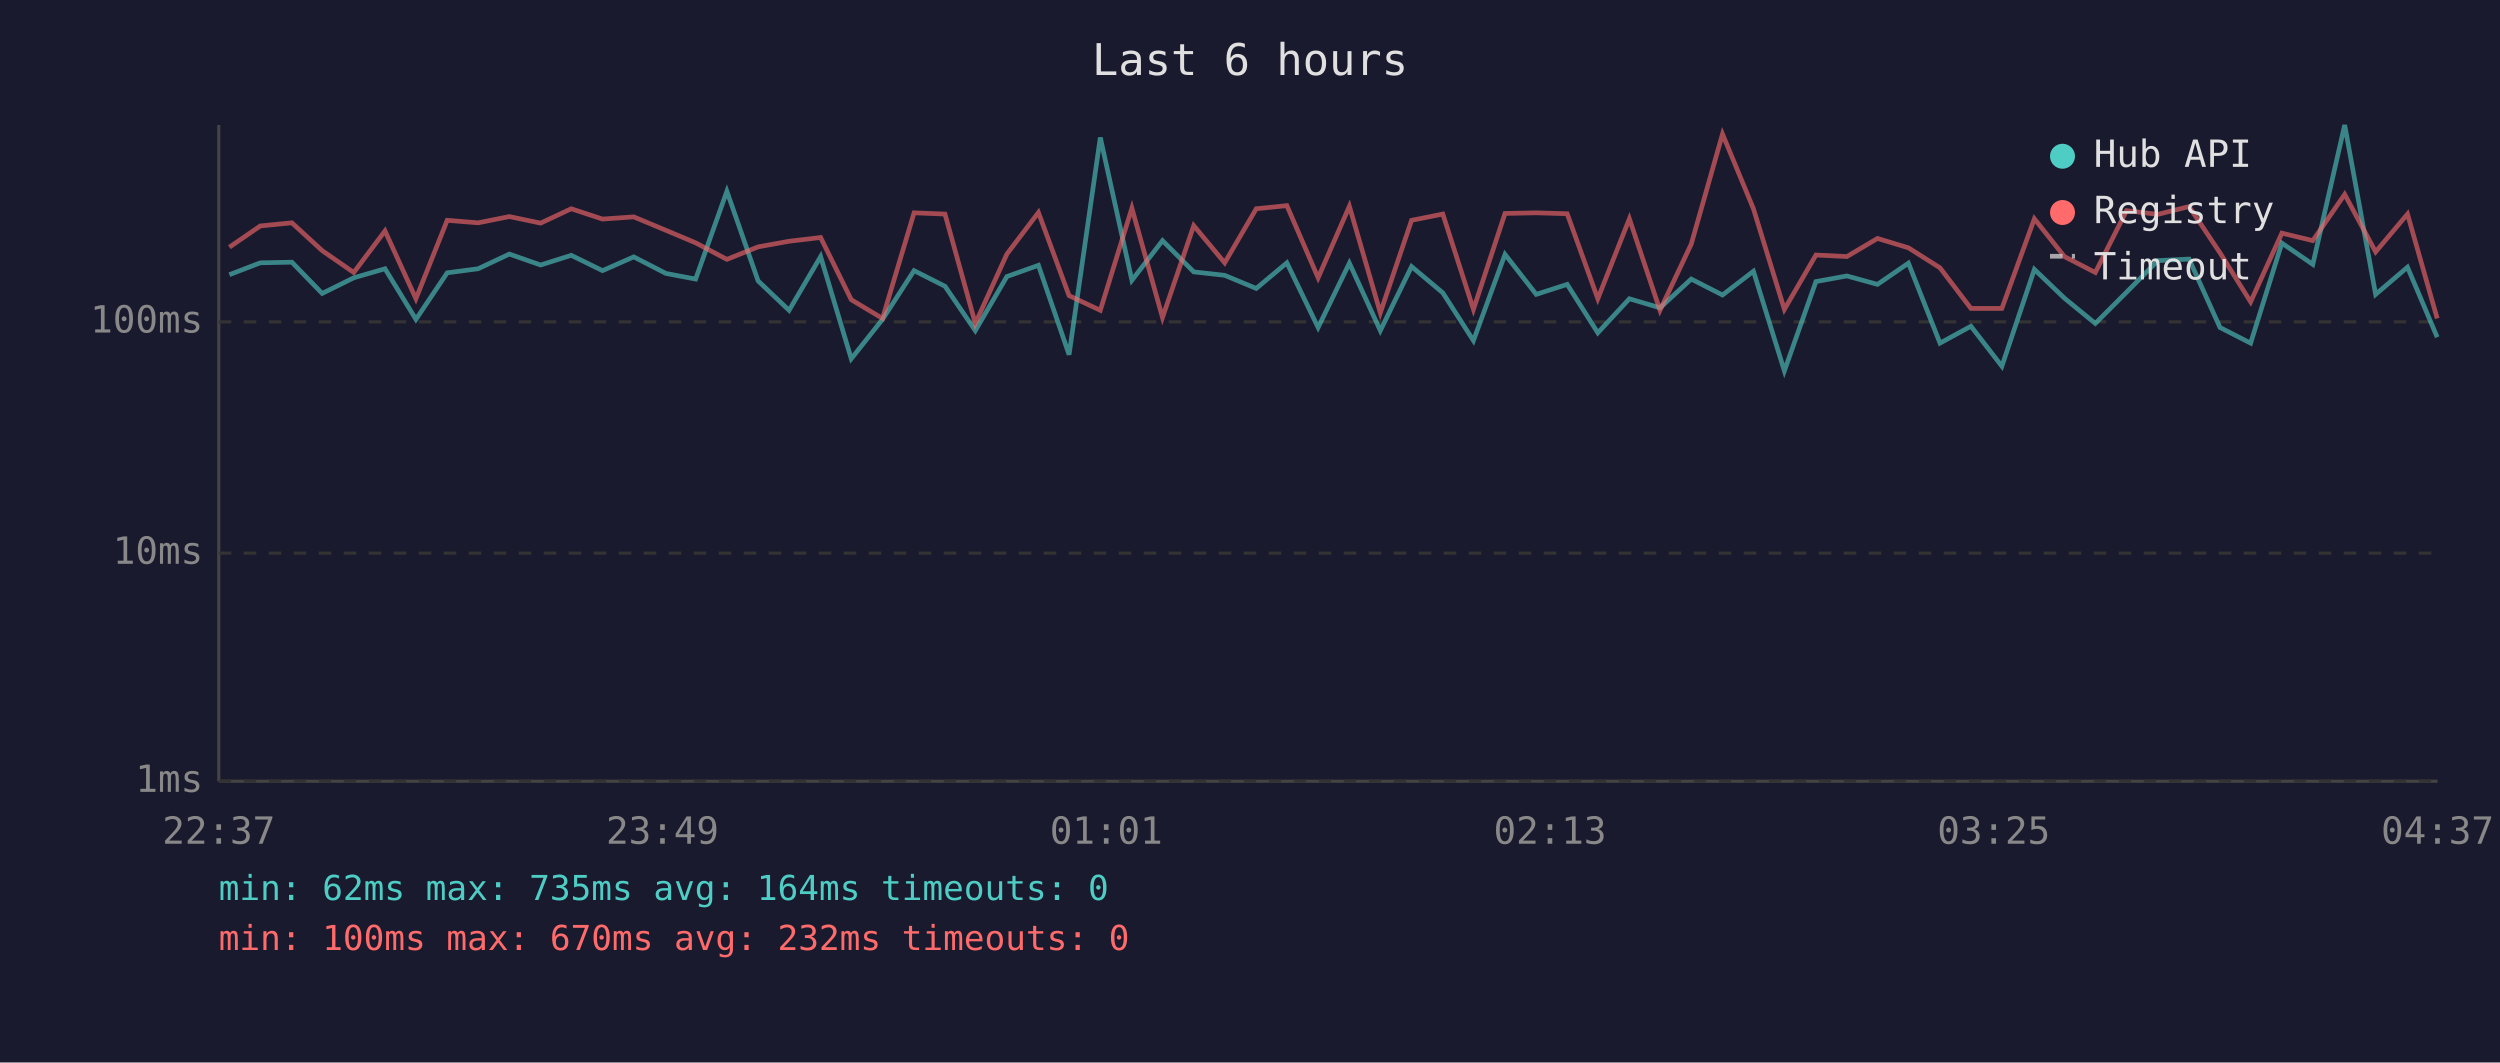
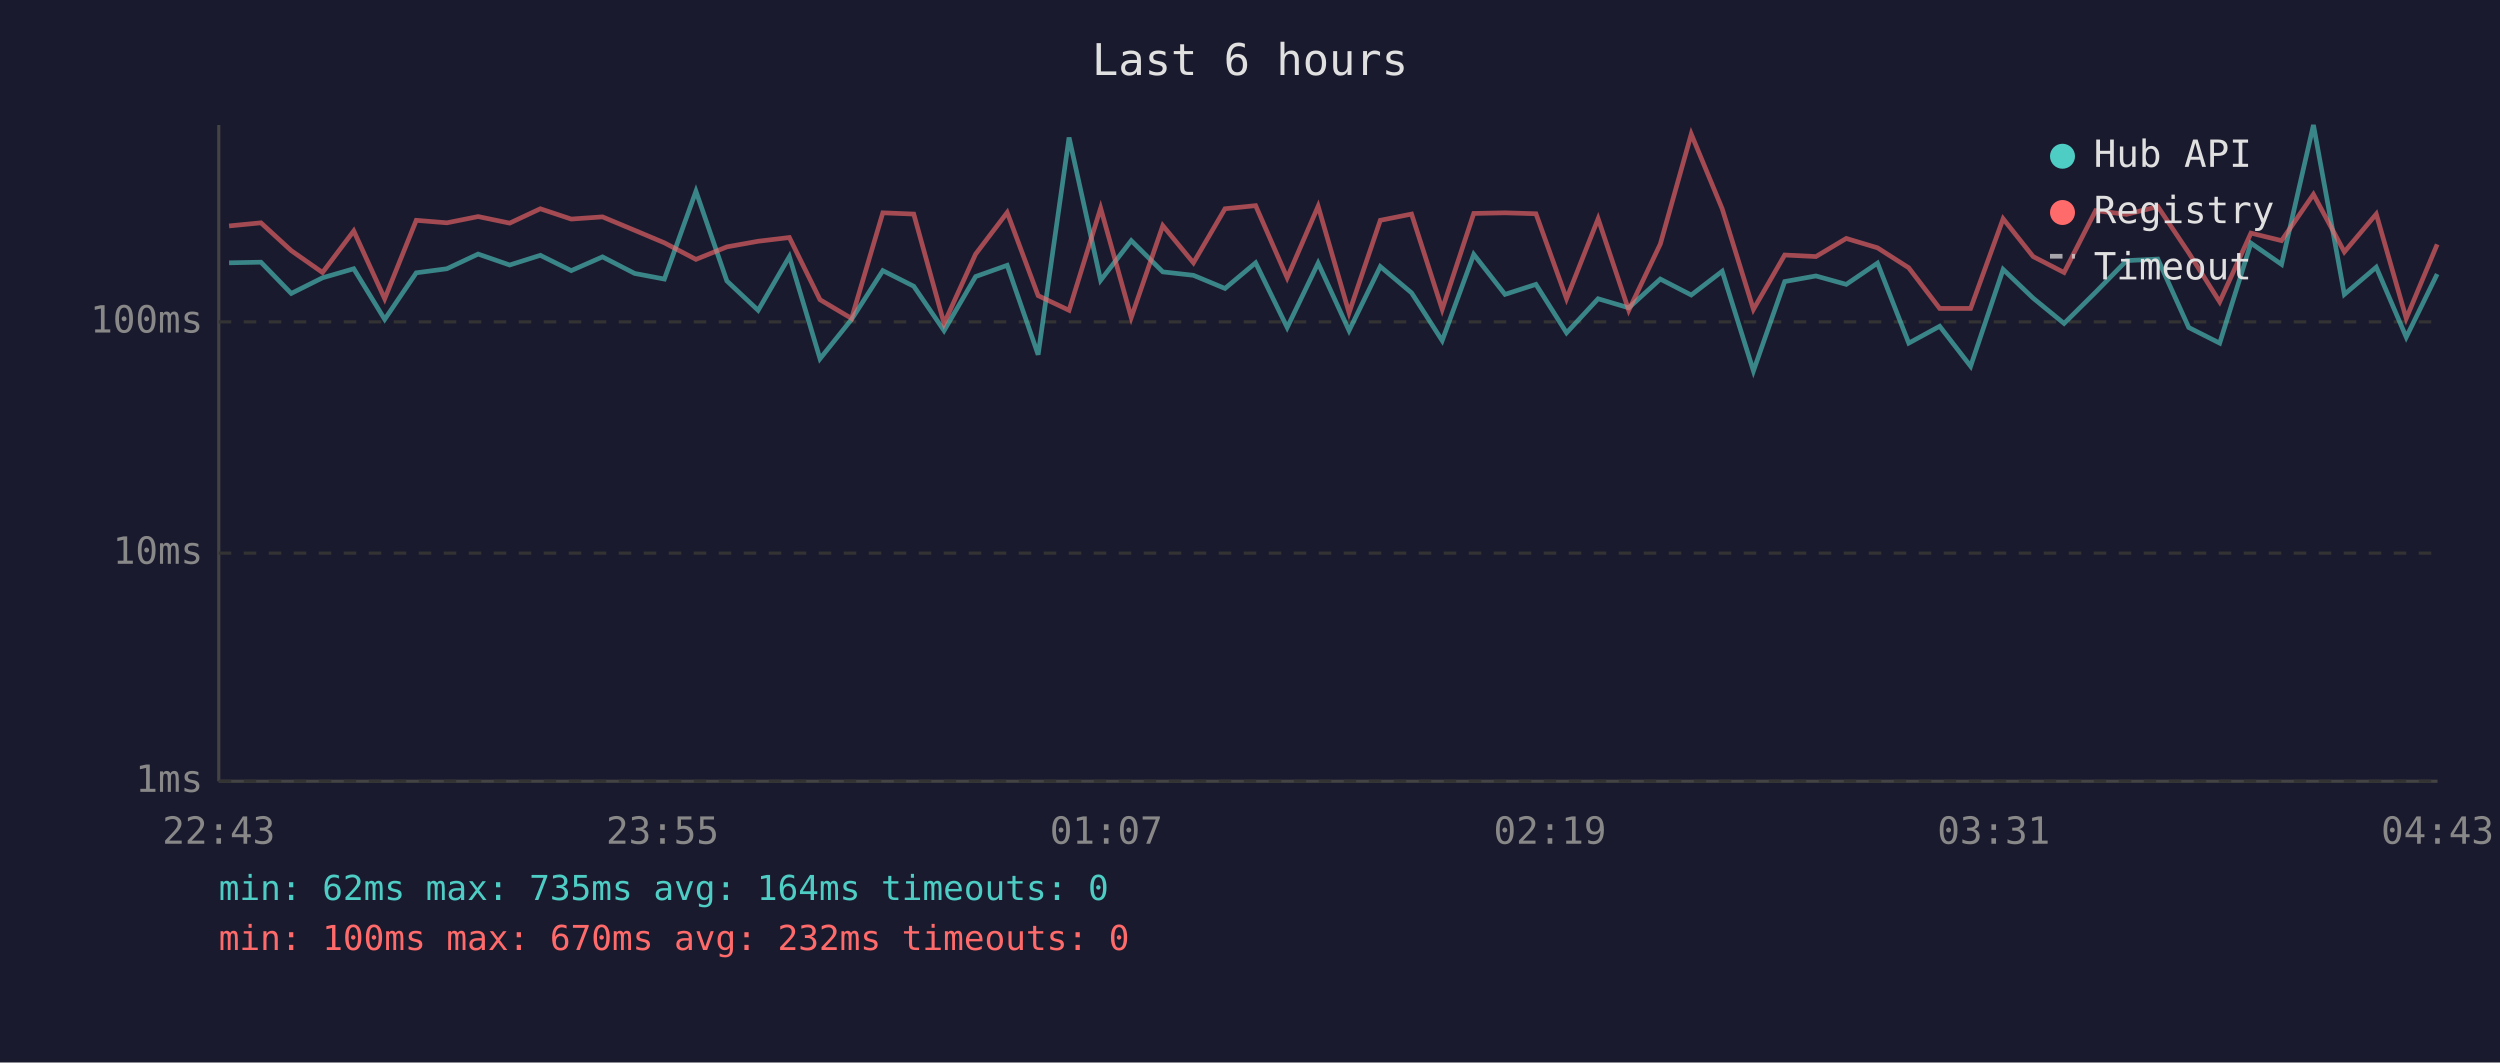
<svg xmlns="http://www.w3.org/2000/svg" viewBox="0 0 800 340" font-family="monospace" font-size="12">
  <rect width="800" height="340" fill="#1a1a2e" />
  <text x="400" y="24" fill="#e0e0e0" font-size="14" text-anchor="middle">Last 6 hours</text>
  <line x1="70" y1="40" x2="70" y2="250" stroke="#444" stroke-width="1" />
  <line x1="70" y1="250" x2="780" y2="250" stroke="#444" stroke-width="1" />
  <line x1="70" y1="250" x2="780" y2="250" stroke="#333" stroke-width="1" stroke-dasharray="4" />
  <text x="65" y="250" fill="#888" text-anchor="end" dominant-baseline="middle">1ms</text>
  <line x1="70" y1="177" x2="780" y2="177" stroke="#333" stroke-width="1" stroke-dasharray="4" />
  <text x="65" y="177" fill="#888" text-anchor="end" dominant-baseline="middle">10ms</text>
  <line x1="70" y1="103" x2="780" y2="103" stroke="#333" stroke-width="1" stroke-dasharray="4" />
  <text x="65" y="103" fill="#888" text-anchor="end" dominant-baseline="middle">100ms</text>
-   <text x="70" y="270" fill="#888" text-anchor="middle">22:37</text>
-   <text x="212" y="270" fill="#888" text-anchor="middle">23:49</text>
-   <text x="354" y="270" fill="#888" text-anchor="middle">01:01</text>
-   <text x="496" y="270" fill="#888" text-anchor="middle">02:13</text>
-   <text x="638" y="270" fill="#888" text-anchor="middle">03:25</text>
-   <text x="780" y="270" fill="#888" text-anchor="middle">04:37</text>
-   <polyline points="73.4,87.9 83.3,84.1 93.4,83.9 103.1,93.9 113.2,88.9 123.2,86.0 133.1,102.2 143.1,87.3 153.0,86.0 163.0,81.3 173.0,84.8 182.8,81.7 192.8,86.6 202.8,82.2 213.1,87.5 222.6,89.3 232.6,61.2 242.6,89.9 252.5,99.3 262.6,82.1 272.4,114.8 282.4,102.2 292.5,86.6 302.4,91.6 312.1,105.8 322.2,88.5 332.3,84.9 342.1,113.5 352.1,44.0 362.2,89.7 372.0,77.0 382.0,87.0 391.9,88.1 402.0,92.3 411.8,84.1 421.8,104.8 431.8,84.2 441.7,105.8 451.7,85.3 461.7,93.7 471.5,109.0 481.6,81.4 491.6,94.2 501.5,91.0 511.3,106.5 521.4,95.6 531.2,98.5 541.2,89.3 551.2,94.4 561.1,86.8 571.0,118.7 581.1,90.1 591.0,88.3 600.8,91.0 610.7,84.2 620.8,109.8 630.7,104.4 640.6,117.2 651.0,86.2 660.6,95.4 670.5,103.5 680.5,93.5 690.5,83.4 700.5,82.9 710.4,104.8 720.2,109.8 730.2,77.8 740.1,84.6 750.3,40.0 760.2,94.2 770.4,85.5 779.9,107.9" fill="none" stroke="#4ecdc4" stroke-width="1.5" opacity="0.6" />
-   <polyline points="73.4,79.1 83.3,72.3 93.4,71.3 103.1,80.2 113.2,87.2 123.2,73.9 133.1,95.6 143.1,70.5 153.0,71.3 163.0,69.3 173.0,71.4 182.8,66.8 192.8,70.1 202.8,69.4 213.1,73.7 222.6,77.7 232.6,83.0 242.6,79.0 252.5,77.2 262.6,76.0 272.4,95.9 282.4,101.9 292.5,68.1 302.4,68.5 312.1,103.5 322.2,81.3 332.3,68.0 342.1,94.6 352.1,99.3 362.2,66.6 372.0,101.6 382.0,72.2 391.9,84.1 402.0,66.8 411.8,65.8 421.8,88.9 431.8,66.0 441.7,100.1 451.7,70.5 461.7,68.5 471.5,99.0 481.6,68.3 491.6,68.1 501.5,68.4 511.3,95.6 521.4,70.0 531.2,99.3 541.2,78.1 551.2,42.9 561.1,66.8 571.0,99.0 581.1,81.6 591.0,82.1 600.8,76.3 610.7,79.3 620.8,85.7 630.7,98.7 640.6,98.7 651.0,70.0 660.6,82.1 670.5,87.2 680.5,67.4 690.5,68.6 700.5,66.1 710.4,80.9 720.2,96.6 730.2,74.6 740.1,77.0 750.3,62.2 760.2,80.6 770.4,68.5 779.9,101.9" fill="none" stroke="#ff6b6b" stroke-width="1.5" opacity="0.6" />
+   <text x="70" y="270" fill="#888" text-anchor="middle">22:43</text>
+   <text x="212" y="270" fill="#888" text-anchor="middle">23:55</text>
+   <text x="354" y="270" fill="#888" text-anchor="middle">01:07</text>
+   <text x="496" y="270" fill="#888" text-anchor="middle">02:19</text>
+   <text x="638" y="270" fill="#888" text-anchor="middle">03:31</text>
+   <text x="780" y="270" fill="#888" text-anchor="middle">04:43</text>
+   <polyline points="73.3,84.1 83.5,83.9 93.2,93.9 103.2,88.9 113.2,86.0 123.1,102.2 133.2,87.3 143.0,86.0 153.0,81.3 163.1,84.8 172.9,81.7 182.8,86.6 192.8,82.2 203.1,87.5 212.6,89.3 222.7,61.2 232.6,89.9 242.6,99.3 252.6,82.1 262.4,114.8 272.5,102.2 282.5,86.6 292.4,91.6 302.1,105.8 312.2,88.5 322.3,84.9 332.2,113.5 342.1,44.0 352.2,89.7 362.0,77.0 372.1,87.0 381.9,88.1 392.0,92.3 401.8,84.1 411.9,104.8 421.8,84.2 431.7,105.8 441.7,85.3 451.7,93.7 461.5,109.0 471.6,81.4 481.6,94.2 491.5,91.0 501.3,106.5 511.4,95.6 521.2,98.5 531.3,89.3 541.2,94.4 551.1,86.8 561.1,118.7 571.1,90.1 581.1,88.3 590.8,91.0 600.8,84.2 610.8,109.8 620.7,104.4 630.6,117.2 641.0,86.2 650.6,95.4 660.5,103.5 670.6,93.5 680.5,83.4 690.5,82.9 700.4,104.8 710.3,109.8 720.3,77.8 730.1,84.6 740.3,40.0 750.2,94.2 760.4,85.5 770.0,107.9 779.9,87.7" fill="none" stroke="#4ecdc4" stroke-width="1.5" opacity="0.6" />
+   <polyline points="73.3,72.3 83.5,71.3 93.2,80.2 103.2,87.2 113.2,73.9 123.1,95.6 133.2,70.5 143.0,71.3 153.0,69.3 163.1,71.4 172.9,66.8 182.8,70.1 192.8,69.4 203.1,73.7 212.6,77.7 222.7,83.0 232.6,79.0 242.6,77.2 252.6,76.0 262.4,95.9 272.5,101.9 282.5,68.1 292.4,68.5 302.1,103.5 312.2,81.3 322.3,68.0 332.2,94.6 342.1,99.3 352.2,66.6 362.0,101.6 372.1,72.2 381.9,84.1 392.0,66.8 401.8,65.8 411.9,88.9 421.8,66.0 431.7,100.1 441.7,70.5 451.7,68.5 461.5,99.0 471.6,68.3 481.6,68.1 491.5,68.4 501.3,95.6 511.4,70.0 521.2,99.3 531.3,78.1 541.2,42.9 551.1,66.8 561.1,99.0 571.1,81.6 581.1,82.1 590.8,76.3 600.8,79.3 610.8,85.7 620.7,98.7 630.6,98.7 641.0,70.0 650.6,82.1 660.5,87.2 670.6,67.4 680.5,68.6 690.5,66.1 700.4,80.9 710.3,96.6 720.3,74.6 730.1,77.0 740.3,62.2 750.2,80.6 760.4,68.5 770.0,101.9 779.9,78.2" fill="none" stroke="#ff6b6b" stroke-width="1.5" opacity="0.6" />
  <circle cx="660" cy="50" r="4" fill="#4ecdc4" />
  <text x="670" y="50" fill="#e0e0e0" dominant-baseline="middle">Hub API</text>
  <circle cx="660" cy="68" r="4" fill="#ff6b6b" />
  <text x="670" y="68" fill="#e0e0e0" dominant-baseline="middle">Registry</text>
  <line x1="656" y1="82" x2="664" y2="82" stroke="#e0e0e0" stroke-width="1.5" stroke-dasharray="4,3" opacity="0.7" />
  <text x="670" y="86" fill="#e0e0e0" dominant-baseline="middle">Timeout</text>
  <text x="70" y="288" fill="#4ecdc4" font-size="11">min: 62ms  max: 735ms  avg: 164ms  timeouts: 0</text>
  <text x="70" y="304" fill="#ff6b6b" font-size="11">min: 100ms  max: 670ms  avg: 232ms  timeouts: 0</text>
</svg>
